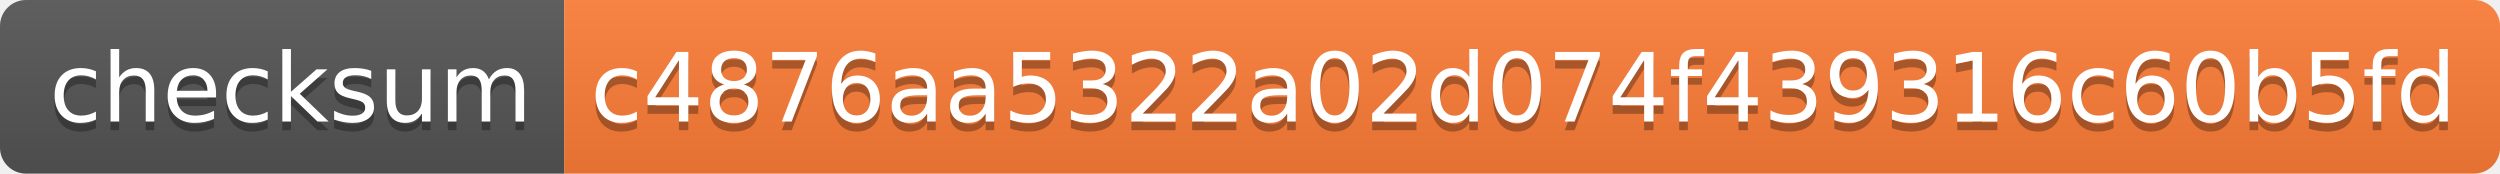
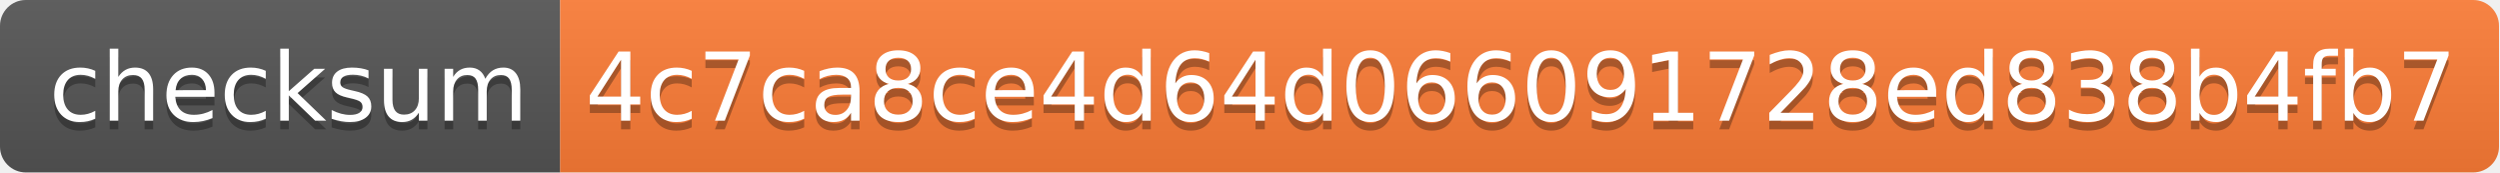
- <svg xmlns="http://www.w3.org/2000/svg" width="288" height="20" role="img" aria-label="checksum: c4876aa5322a02d074f439316c60b5fd">
+ <svg xmlns="http://www.w3.org/2000/svg" width="290" height="20" role="img" aria-label="checksum: 4c7ca8ce4d64d066091728ed838b4fb7">
  <linearGradient id="s" x2="0" y2="100%">
    <stop offset="0" stop-color="#bbb" stop-opacity=".1" />
    <stop offset="1" stop-opacity=".1" />
  </linearGradient>
  <clipPath id="r">
-     <rect width="288" height="20" rx="3" fill="#fff" />
+     <rect width="290" height="20" rx="3" fill="#fff" />
  </clipPath>
  <g clip-path="url(#r)">
    <rect width="65" height="20" fill="#555" />
-     <rect x="65" width="223" height="20" fill="#fe7d37" />
-     <rect width="288" height="20" fill="url(#s)" />
+     <rect x="65" width="225" height="20" fill="#fe7d37" />
+     <rect width="290" height="20" fill="url(#s)" />
  </g>
  <g fill="#fff" text-anchor="middle" font-family="Verdana,Geneva,DejaVu Sans,sans-serif" text-rendering="geometricPrecision" font-size="110">
    <text aria-hidden="true" x="335" y="150" fill="#010101" fill-opacity=".3" transform="scale(.1)" textLength="550">checksum</text>
    <text x="335" y="140" transform="scale(.1)" fill="#fff" textLength="550">checksum</text>
-     <text aria-hidden="true" x="1755" y="150" fill="#010101" fill-opacity=".3" transform="scale(.1)" textLength="2130">c4876aa5322a02d074f439316c60b5fd</text>
-     <text x="1755" y="140" transform="scale(.1)" fill="#fff" textLength="2130">c4876aa5322a02d074f439316c60b5fd</text>
+     <text aria-hidden="true" x="1765" y="150" fill="#010101" fill-opacity=".3" transform="scale(.1)" textLength="2150">4c7ca8ce4d64d066091728ed838b4fb7</text>
+     <text x="1765" y="140" transform="scale(.1)" fill="#fff" textLength="2150">4c7ca8ce4d64d066091728ed838b4fb7</text>
  </g>
</svg>
